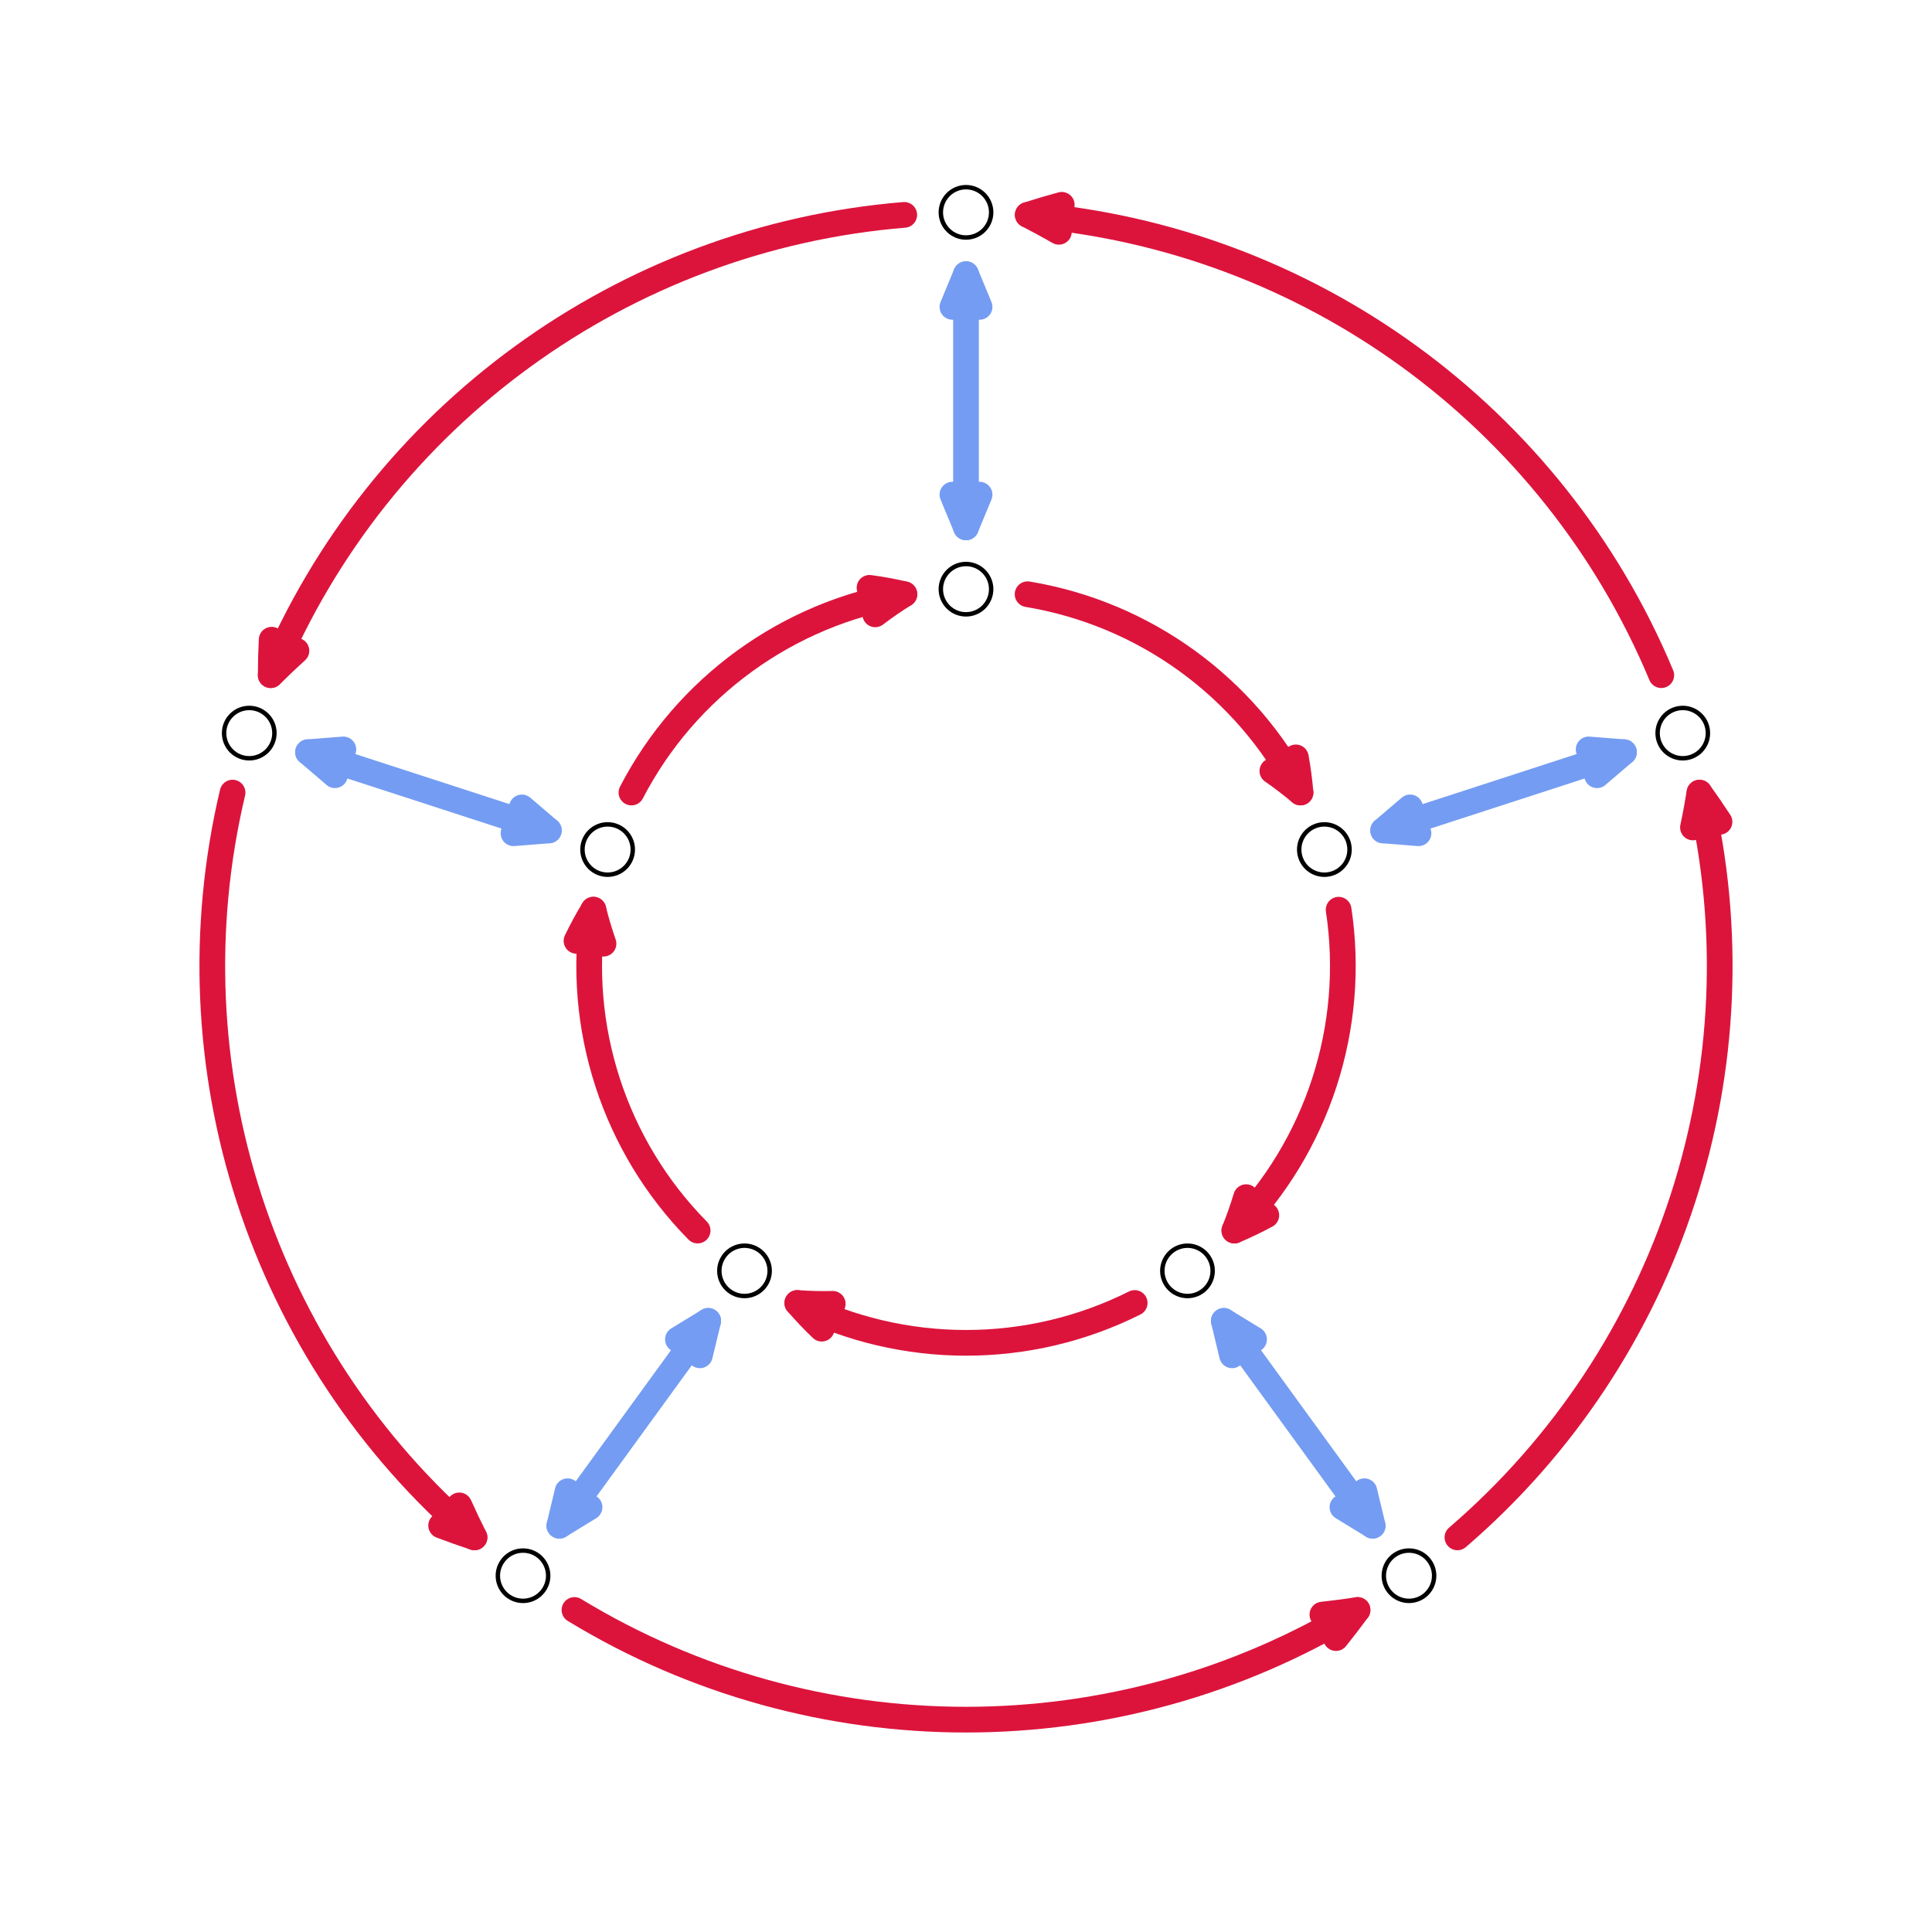
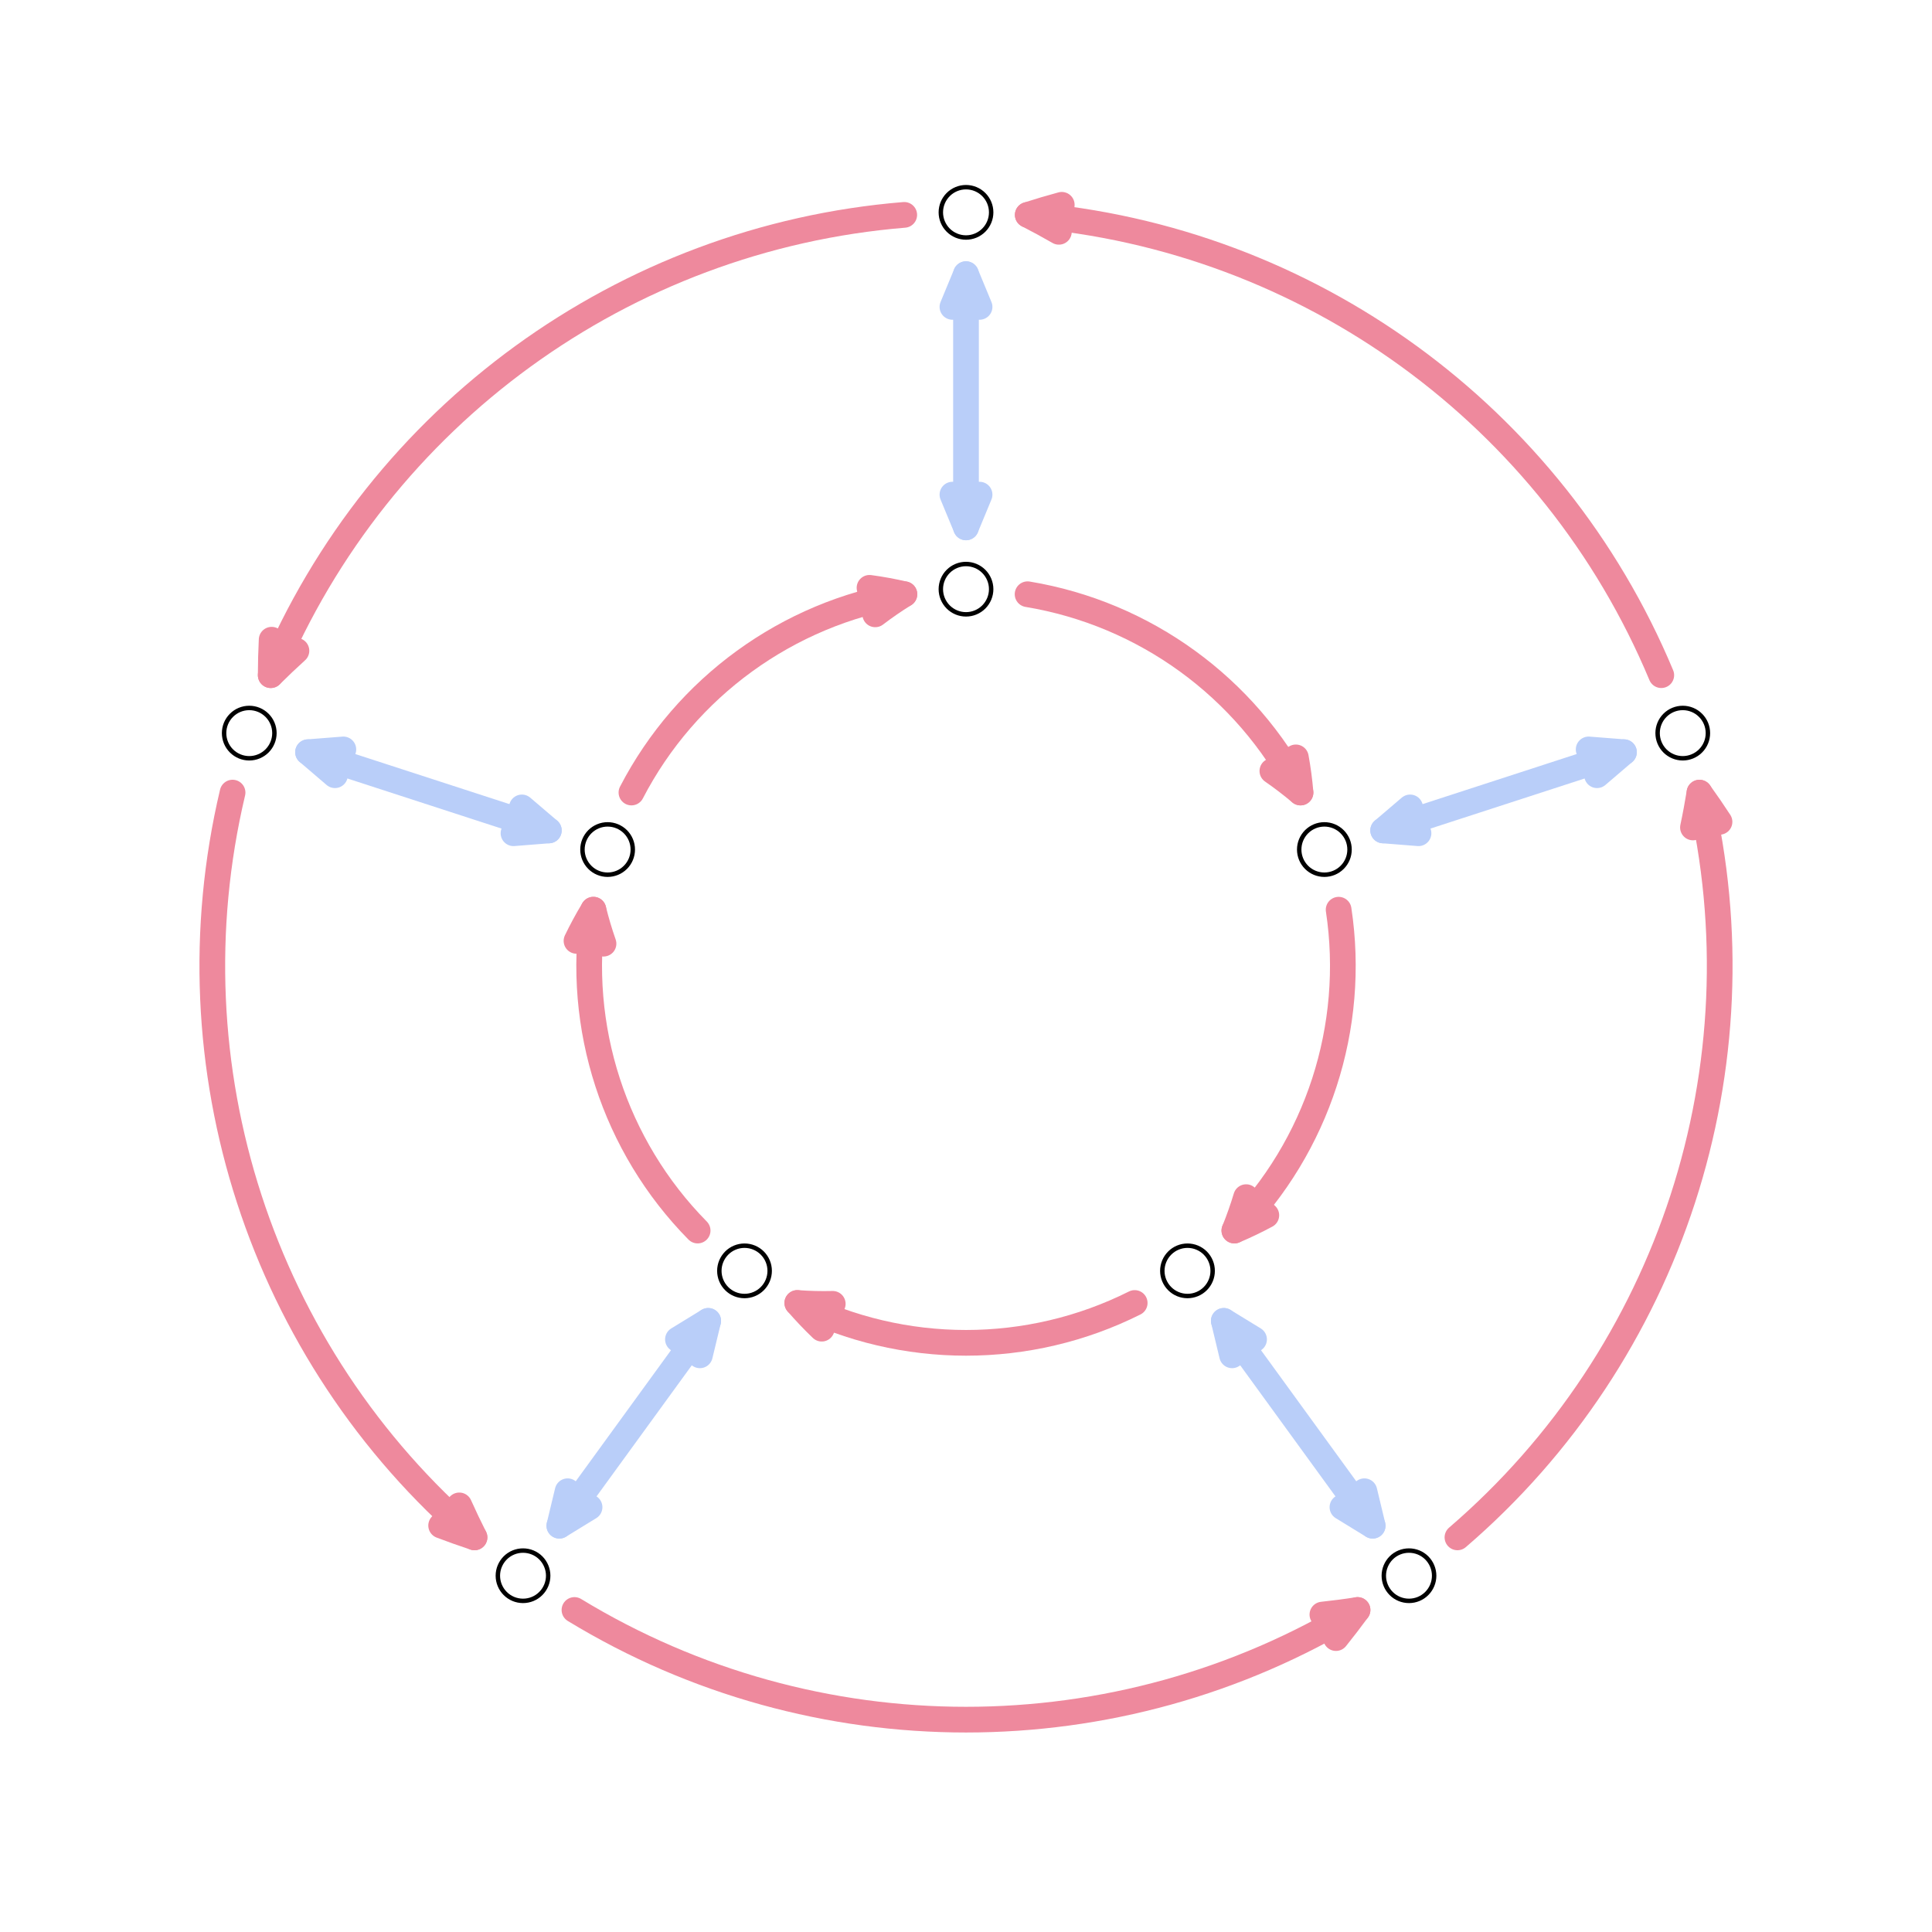
<svg xmlns="http://www.w3.org/2000/svg" width="218pt" height="218pt" viewBox="0 0 218 218">
-   <path fill="none" stroke-width="29" stroke-linecap="round" stroke-linejoin="round" stroke="rgb(45.506%, 61.131%, 94.922%)" stroke-opacity="1" stroke-miterlimit="10" d="M 1090 1584.922 L 1090 1870.664 " transform="matrix(0.1, 0, 0, -0.1, 0, 218)" />
-   <path fill-rule="nonzero" fill="rgb(45.506%, 61.131%, 94.922%)" fill-opacity="1" d="M 110.531 34.629 L 109 30.934 L 107.469 34.629 " />
-   <path fill="none" stroke-width="29" stroke-linecap="round" stroke-linejoin="round" stroke="rgb(45.506%, 61.131%, 94.922%)" stroke-opacity="1" stroke-miterlimit="10" d="M 1105.312 1833.711 L 1090 1870.664 L 1074.688 1833.711 Z M 1105.312 1833.711 " transform="matrix(0.1, 0, 0, -0.1, 0, 218)" />
-   <path fill-rule="nonzero" fill="rgb(45.506%, 61.131%, 94.922%)" fill-opacity="1" d="M 107.469 55.812 L 109 59.508 L 110.531 55.812 " />
-   <path fill="none" stroke-width="29" stroke-linecap="round" stroke-linejoin="round" stroke="rgb(45.506%, 61.131%, 94.922%)" stroke-opacity="1" stroke-miterlimit="10" d="M 1074.688 1621.875 L 1090 1584.922 L 1105.312 1621.875 Z M 1074.688 1621.875 " transform="matrix(0.1, 0, 0, -0.1, 0, 218)" />
-   <path fill="none" stroke-width="29" stroke-linecap="round" stroke-linejoin="round" stroke="rgb(86.327%, 7.788%, 23.509%)" stroke-opacity="1" stroke-miterlimit="10" d="M 1020.312 1937.539 C 703.984 1911.68 427.852 1711.055 305.469 1418.164 " transform="matrix(0.1, 0, 0, -0.1, 0, 218)" />
-   <path fill-rule="nonzero" fill="rgb(86.327%, 7.788%, 23.509%)" fill-opacity="1" d="M 30.652 72.184 C 30.586 73.512 30.551 74.844 30.547 76.184 C 31.496 75.238 32.465 74.32 33.449 73.43 " />
-   <path fill="none" stroke-width="29" stroke-linecap="round" stroke-linejoin="round" stroke="rgb(86.327%, 7.788%, 23.509%)" stroke-opacity="1" stroke-miterlimit="10" d="M 306.523 1458.164 C 305.859 1444.883 305.508 1431.562 305.469 1418.164 C 314.961 1427.617 324.648 1436.797 334.492 1445.703 Z M 306.523 1458.164 " transform="matrix(0.1, 0, 0, -0.1, 0, 218)" />
-   <path fill="none" stroke-width="29" stroke-linecap="round" stroke-linejoin="round" stroke="rgb(86.327%, 7.788%, 23.509%)" stroke-opacity="1" stroke-miterlimit="10" d="M 1159.492 1509.492 C 1291.523 1487.656 1405.938 1404.57 1467.461 1285.742 " transform="matrix(0.1, 0, 0, -0.1, 0, 218)" />
-   <path fill-rule="nonzero" fill="rgb(86.327%, 7.788%, 23.509%)" fill-opacity="1" d="M 143.57 86.996 C 144.664 87.754 145.723 88.562 146.746 89.426 C 146.633 88.09 146.457 86.77 146.219 85.461 " />
-   <path fill="none" stroke-width="29" stroke-linecap="round" stroke-linejoin="round" stroke="rgb(86.327%, 7.788%, 23.509%)" stroke-opacity="1" stroke-miterlimit="10" d="M 1435.703 1310.039 C 1446.641 1302.461 1457.227 1294.375 1467.461 1285.742 C 1466.328 1299.102 1464.57 1312.305 1462.188 1325.391 Z M 1435.703 1310.039 " transform="matrix(0.1, 0, 0, -0.1, 0, 218)" />
-   <path fill="none" stroke-width="29" stroke-linecap="round" stroke-linejoin="round" stroke="rgb(45.506%, 61.131%, 94.922%)" stroke-opacity="1" stroke-miterlimit="10" d="M 619.297 1242.969 L 347.578 1331.25 " transform="matrix(0.1, 0, 0, -0.1, 0, 218)" />
-   <path fill-rule="nonzero" fill="rgb(45.506%, 61.131%, 94.922%)" fill-opacity="1" d="M 38.742 84.562 L 34.758 84.875 L 37.797 87.473 " />
-   <path fill="none" stroke-width="29" stroke-linecap="round" stroke-linejoin="round" stroke="rgb(45.506%, 61.131%, 94.922%)" stroke-opacity="1" stroke-miterlimit="10" d="M 387.422 1334.375 L 347.578 1331.25 L 377.969 1305.273 Z M 387.422 1334.375 " transform="matrix(0.1, 0, 0, -0.1, 0, 218)" />
-   <path fill-rule="nonzero" fill="rgb(45.506%, 61.131%, 94.922%)" fill-opacity="1" d="M 57.941 94.02 L 61.93 93.703 L 58.887 91.105 " />
-   <path fill="none" stroke-width="29" stroke-linecap="round" stroke-linejoin="round" stroke="rgb(45.506%, 61.131%, 94.922%)" stroke-opacity="1" stroke-miterlimit="10" d="M 579.414 1239.805 L 619.297 1242.969 L 588.867 1268.945 Z M 579.414 1239.805 " transform="matrix(0.1, 0, 0, -0.1, 0, 218)" />
-   <path fill="none" stroke-width="29" stroke-linecap="round" stroke-linejoin="round" stroke="rgb(86.327%, 7.788%, 23.509%)" stroke-opacity="1" stroke-miterlimit="10" d="M 262.422 1285.664 C 189.258 976.797 294.727 652.148 535.43 445.273 " transform="matrix(0.1, 0, 0, -0.1, 0, 218)" />
-   <path fill-rule="nonzero" fill="rgb(86.327%, 7.788%, 23.509%)" fill-opacity="1" d="M 49.777 172.137 C 51.016 172.609 52.273 173.055 53.543 173.473 C 52.941 172.281 52.367 171.074 51.824 169.863 " />
-   <path fill="none" stroke-width="29" stroke-linecap="round" stroke-linejoin="round" stroke="rgb(86.327%, 7.788%, 23.509%)" stroke-opacity="1" stroke-miterlimit="10" d="M 497.773 458.633 C 510.156 453.906 522.734 449.453 535.43 445.273 C 529.414 457.188 523.672 469.258 518.242 481.367 Z M 497.773 458.633 " transform="matrix(0.1, 0, 0, -0.1, 0, 218)" />
-   <path fill="none" stroke-width="29" stroke-linecap="round" stroke-linejoin="round" stroke="rgb(86.327%, 7.788%, 23.509%)" stroke-opacity="1" stroke-miterlimit="10" d="M 712.5 1285.742 C 774.062 1404.57 888.477 1487.656 1020.508 1509.492 " transform="matrix(0.1, 0, 0, -0.1, 0, 218)" />
-   <path fill-rule="nonzero" fill="rgb(86.327%, 7.788%, 23.509%)" fill-opacity="1" d="M 98.758 69.32 C 99.812 68.516 100.91 67.758 102.051 67.051 C 100.742 66.746 99.43 66.504 98.113 66.328 " />
-   <path fill="none" stroke-width="29" stroke-linecap="round" stroke-linejoin="round" stroke="rgb(86.327%, 7.788%, 23.509%)" stroke-opacity="1" stroke-miterlimit="10" d="M 987.578 1486.797 C 998.125 1494.844 1009.102 1502.422 1020.508 1509.492 C 1007.422 1512.539 994.297 1514.961 981.133 1516.719 Z M 987.578 1486.797 " transform="matrix(0.1, 0, 0, -0.1, 0, 218)" />
-   <path fill="none" stroke-width="29" stroke-linecap="round" stroke-linejoin="round" stroke="rgb(45.506%, 61.131%, 94.922%)" stroke-opacity="1" stroke-miterlimit="10" d="M 799.102 689.57 L 631.133 458.438 " transform="matrix(0.1, 0, 0, -0.1, 0, 218)" />
-   <path fill-rule="nonzero" fill="rgb(45.506%, 61.131%, 94.922%)" fill-opacity="1" d="M 64.047 168.266 L 63.113 172.156 L 66.523 170.066 " />
-   <path fill="none" stroke-width="29" stroke-linecap="round" stroke-linejoin="round" stroke="rgb(45.506%, 61.131%, 94.922%)" stroke-opacity="1" stroke-miterlimit="10" d="M 640.469 497.344 L 631.133 458.438 L 665.234 479.336 Z M 640.469 497.344 " transform="matrix(0.1, 0, 0, -0.1, 0, 218)" />
-   <path fill-rule="nonzero" fill="rgb(45.506%, 61.131%, 94.922%)" fill-opacity="1" d="M 78.973 152.93 L 79.91 149.043 L 76.496 151.133 " />
-   <path fill="none" stroke-width="29" stroke-linecap="round" stroke-linejoin="round" stroke="rgb(45.506%, 61.131%, 94.922%)" stroke-opacity="1" stroke-miterlimit="10" d="M 789.727 650.703 L 799.102 689.57 L 764.961 668.672 Z M 789.727 650.703 " transform="matrix(0.1, 0, 0, -0.1, 0, 218)" />
-   <path fill="none" stroke-width="29" stroke-linecap="round" stroke-linejoin="round" stroke="rgb(86.327%, 7.788%, 23.509%)" stroke-opacity="1" stroke-miterlimit="10" d="M 648.203 363.359 C 919.336 198.359 1260.664 198.359 1531.797 363.359 " transform="matrix(0.1, 0, 0, -0.1, 0, 218)" />
-   <path fill-rule="nonzero" fill="rgb(86.327%, 7.788%, 23.509%)" fill-opacity="1" d="M 150.746 184.836 C 151.578 183.801 152.391 182.742 153.18 181.664 C 151.859 181.871 150.535 182.043 149.215 182.184 " />
-   <path fill="none" stroke-width="29" stroke-linecap="round" stroke-linejoin="round" stroke="rgb(86.327%, 7.788%, 23.509%)" stroke-opacity="1" stroke-miterlimit="10" d="M 1507.461 331.641 C 1515.781 341.992 1523.906 352.578 1531.797 363.359 C 1518.594 361.289 1505.352 359.57 1492.148 358.164 Z M 1507.461 331.641 " transform="matrix(0.1, 0, 0, -0.1, 0, 218)" />
-   <path fill="none" stroke-width="29" stroke-linecap="round" stroke-linejoin="round" stroke="rgb(86.327%, 7.788%, 23.509%)" stroke-opacity="1" stroke-miterlimit="10" d="M 787.188 791.484 C 693.203 886.758 649.531 1021.211 669.57 1153.555 " transform="matrix(0.1, 0, 0, -0.1, 0, 218)" />
-   <path fill-rule="nonzero" fill="rgb(86.327%, 7.788%, 23.509%)" fill-opacity="1" d="M 68.098 106.48 C 67.66 105.227 67.277 103.949 66.957 102.645 C 66.262 103.793 65.629 104.969 65.051 106.164 " />
-   <path fill="none" stroke-width="29" stroke-linecap="round" stroke-linejoin="round" stroke="rgb(86.327%, 7.788%, 23.509%)" stroke-opacity="1" stroke-miterlimit="10" d="M 680.977 1115.195 C 676.602 1127.734 672.773 1140.508 669.57 1153.555 C 662.617 1142.07 656.289 1130.312 650.508 1118.359 Z M 680.977 1115.195 " transform="matrix(0.1, 0, 0, -0.1, 0, 218)" />
-   <path fill="none" stroke-width="29" stroke-linecap="round" stroke-linejoin="round" stroke="rgb(45.506%, 61.131%, 94.922%)" stroke-opacity="1" stroke-miterlimit="10" d="M 1380.898 689.57 L 1548.867 458.438 " transform="matrix(0.1, 0, 0, -0.1, 0, 218)" />
-   <path fill-rule="nonzero" fill="rgb(45.506%, 61.131%, 94.922%)" fill-opacity="1" d="M 151.477 170.066 L 154.887 172.156 L 153.953 168.266 " />
-   <path fill="none" stroke-width="29" stroke-linecap="round" stroke-linejoin="round" stroke="rgb(45.506%, 61.131%, 94.922%)" stroke-opacity="1" stroke-miterlimit="10" d="M 1514.766 479.336 L 1548.867 458.438 L 1539.531 497.344 Z M 1514.766 479.336 " transform="matrix(0.1, 0, 0, -0.1, 0, 218)" />
-   <path fill-rule="nonzero" fill="rgb(45.506%, 61.131%, 94.922%)" fill-opacity="1" d="M 141.504 151.133 L 138.09 149.043 L 139.023 152.93 " />
-   <path fill="none" stroke-width="29" stroke-linecap="round" stroke-linejoin="round" stroke="rgb(45.506%, 61.131%, 94.922%)" stroke-opacity="1" stroke-miterlimit="10" d="M 1415.039 668.672 L 1380.898 689.57 L 1390.234 650.703 Z M 1415.039 668.672 " transform="matrix(0.1, 0, 0, -0.1, 0, 218)" />
-   <path fill="none" stroke-width="29" stroke-linecap="round" stroke-linejoin="round" stroke="rgb(86.327%, 7.788%, 23.509%)" stroke-opacity="1" stroke-miterlimit="10" d="M 1644.531 445.273 C 1885.273 652.148 1990.742 976.797 1917.617 1285.625 " transform="matrix(0.1, 0, 0, -0.1, 0, 218)" />
-   <path fill-rule="nonzero" fill="rgb(86.327%, 7.788%, 23.509%)" fill-opacity="1" d="M 194.023 92.734 C 193.297 91.621 192.543 90.52 191.762 89.438 C 191.547 90.758 191.305 92.066 191.027 93.367 " />
-   <path fill="none" stroke-width="29" stroke-linecap="round" stroke-linejoin="round" stroke="rgb(86.327%, 7.788%, 23.509%)" stroke-opacity="1" stroke-miterlimit="10" d="M 1940.234 1252.656 C 1932.969 1263.789 1925.43 1274.805 1917.617 1285.625 C 1915.469 1272.422 1913.047 1259.336 1910.273 1246.328 Z M 1940.234 1252.656 " transform="matrix(0.1, 0, 0, -0.1, 0, 218)" />
-   <path fill="none" stroke-width="29" stroke-linecap="round" stroke-linejoin="round" stroke="rgb(86.327%, 7.788%, 23.509%)" stroke-opacity="1" stroke-miterlimit="10" d="M 1280.352 709.766 C 1160.703 649.805 1019.297 649.805 899.648 709.766 " transform="matrix(0.1, 0, 0, -0.1, 0, 218)" />
-   <path fill-rule="nonzero" fill="rgb(86.327%, 7.788%, 23.509%)" fill-opacity="1" d="M 93.965 147.121 C 92.637 147.152 91.301 147.121 89.965 147.023 C 90.844 148.035 91.762 149.004 92.723 149.922 " />
-   <path fill="none" stroke-width="29" stroke-linecap="round" stroke-linejoin="round" stroke="rgb(86.327%, 7.788%, 23.509%)" stroke-opacity="1" stroke-miterlimit="10" d="M 939.648 708.789 C 926.367 708.477 913.008 708.789 899.648 709.766 C 908.438 699.648 917.617 689.961 927.227 680.781 Z M 939.648 708.789 " transform="matrix(0.1, 0, 0, -0.1, 0, 218)" />
-   <path fill="none" stroke-width="29" stroke-linecap="round" stroke-linejoin="round" stroke="rgb(45.506%, 61.131%, 94.922%)" stroke-opacity="1" stroke-miterlimit="10" d="M 1560.703 1242.969 L 1832.422 1331.25 " transform="matrix(0.1, 0, 0, -0.1, 0, 218)" />
-   <path fill-rule="nonzero" fill="rgb(45.506%, 61.131%, 94.922%)" fill-opacity="1" d="M 180.203 87.473 L 183.242 84.875 L 179.258 84.562 " />
-   <path fill="none" stroke-width="29" stroke-linecap="round" stroke-linejoin="round" stroke="rgb(45.506%, 61.131%, 94.922%)" stroke-opacity="1" stroke-miterlimit="10" d="M 1802.031 1305.273 L 1832.422 1331.25 L 1792.578 1334.375 Z M 1802.031 1305.273 " transform="matrix(0.1, 0, 0, -0.1, 0, 218)" />
-   <path fill-rule="nonzero" fill="rgb(45.506%, 61.131%, 94.922%)" fill-opacity="1" d="M 159.113 91.105 L 156.07 93.703 L 160.059 94.02 " />
-   <path fill="none" stroke-width="29" stroke-linecap="round" stroke-linejoin="round" stroke="rgb(45.506%, 61.131%, 94.922%)" stroke-opacity="1" stroke-miterlimit="10" d="M 1591.133 1268.945 L 1560.703 1242.969 L 1600.586 1239.805 Z M 1591.133 1268.945 " transform="matrix(0.1, 0, 0, -0.1, 0, 218)" />
-   <path fill="none" stroke-width="29" stroke-linecap="round" stroke-linejoin="round" stroke="rgb(86.327%, 7.788%, 23.509%)" stroke-opacity="1" stroke-miterlimit="10" d="M 1874.531 1418.164 C 1752.188 1711.055 1476.016 1911.68 1159.688 1937.539 " transform="matrix(0.1, 0, 0, -0.1, 0, 218)" />
-   <path fill-rule="nonzero" fill="rgb(86.327%, 7.788%, 23.509%)" fill-opacity="1" d="M 119.805 23.109 C 118.52 23.457 117.242 23.836 115.969 24.246 C 117.156 24.855 118.328 25.492 119.48 26.156 " />
-   <path fill="none" stroke-width="29" stroke-linecap="round" stroke-linejoin="round" stroke="rgb(86.327%, 7.788%, 23.509%)" stroke-opacity="1" stroke-miterlimit="10" d="M 1198.047 1948.906 C 1185.195 1945.43 1172.422 1941.641 1159.688 1937.539 C 1171.562 1931.445 1183.281 1925.078 1194.805 1918.438 Z M 1198.047 1948.906 " transform="matrix(0.1, 0, 0, -0.1, 0, 218)" />
-   <path fill="none" stroke-width="29" stroke-linecap="round" stroke-linejoin="round" stroke="rgb(86.327%, 7.788%, 23.509%)" stroke-opacity="1" stroke-miterlimit="10" d="M 1510.469 1153.516 C 1530.469 1021.211 1486.797 886.719 1392.812 791.484 " transform="matrix(0.1, 0, 0, -0.1, 0, 218)" />
-   <path fill-rule="nonzero" fill="rgb(86.327%, 7.788%, 23.509%)" fill-opacity="1" d="M 140.609 135.082 C 140.227 136.352 139.785 137.609 139.281 138.852 C 140.516 138.332 141.719 137.754 142.887 137.125 " />
-   <path fill="none" stroke-width="29" stroke-linecap="round" stroke-linejoin="round" stroke="rgb(86.327%, 7.788%, 23.509%)" stroke-opacity="1" stroke-miterlimit="10" d="M 1406.094 829.18 C 1402.266 816.484 1397.852 803.906 1392.812 791.484 C 1405.156 796.68 1417.188 802.461 1428.867 808.75 Z M 1406.094 829.18 " transform="matrix(0.1, 0, 0, -0.1, 0, 218)" />
+   <path fill="none" stroke-width="29" stroke-linecap="round" stroke-linejoin="round" stroke="rgb(72.656%, 80.664%, 97.459%)" stroke-opacity="1" stroke-miterlimit="10" d="M 1090 1584.922 L 1090 1870.664 " transform="matrix(0.1, 0, 0, -0.1, 0, 218)" />
+   <path fill-rule="nonzero" fill="rgb(72.656%, 80.664%, 97.459%)" fill-opacity="1" d="M 110.531 34.629 L 109 30.934 L 107.469 34.629 " />
+   <path fill="none" stroke-width="29" stroke-linecap="round" stroke-linejoin="round" stroke="rgb(72.656%, 80.664%, 97.459%)" stroke-opacity="1" stroke-miterlimit="10" d="M 1105.312 1833.711 L 1090 1870.664 L 1074.688 1833.711 Z M 1105.312 1833.711 " transform="matrix(0.1, 0, 0, -0.1, 0, 218)" />
+   <path fill-rule="nonzero" fill="rgb(72.656%, 80.664%, 97.459%)" fill-opacity="1" d="M 107.469 55.812 L 109 59.508 L 110.531 55.812 " />
+   <path fill="none" stroke-width="29" stroke-linecap="round" stroke-linejoin="round" stroke="rgb(72.656%, 80.664%, 97.459%)" stroke-opacity="1" stroke-miterlimit="10" d="M 1074.688 1621.875 L 1090 1584.922 L 1105.312 1621.875 Z M 1074.688 1621.875 " transform="matrix(0.1, 0, 0, -0.1, 0, 218)" />
+   <path fill="none" stroke-width="29" stroke-linecap="round" stroke-linejoin="round" stroke="rgb(93.164%, 53.906%, 61.719%)" stroke-opacity="1" stroke-miterlimit="10" d="M 1020.312 1937.539 C 703.984 1911.68 427.852 1711.055 305.469 1418.164 " transform="matrix(0.1, 0, 0, -0.1, 0, 218)" />
+   <path fill-rule="nonzero" fill="rgb(93.164%, 53.906%, 61.719%)" fill-opacity="1" d="M 30.652 72.184 C 30.586 73.512 30.551 74.844 30.547 76.184 C 31.496 75.238 32.465 74.32 33.449 73.43 " />
+   <path fill="none" stroke-width="29" stroke-linecap="round" stroke-linejoin="round" stroke="rgb(93.164%, 53.906%, 61.719%)" stroke-opacity="1" stroke-miterlimit="10" d="M 306.523 1458.164 C 305.859 1444.883 305.508 1431.562 305.469 1418.164 C 314.961 1427.617 324.648 1436.797 334.492 1445.703 Z M 306.523 1458.164 " transform="matrix(0.1, 0, 0, -0.1, 0, 218)" />
+   <path fill="none" stroke-width="29" stroke-linecap="round" stroke-linejoin="round" stroke="rgb(93.164%, 53.906%, 61.719%)" stroke-opacity="1" stroke-miterlimit="10" d="M 1159.492 1509.492 C 1291.523 1487.656 1405.938 1404.57 1467.461 1285.742 " transform="matrix(0.1, 0, 0, -0.1, 0, 218)" />
+   <path fill-rule="nonzero" fill="rgb(93.164%, 53.906%, 61.719%)" fill-opacity="1" d="M 143.57 86.996 C 144.664 87.754 145.723 88.562 146.746 89.426 C 146.633 88.09 146.457 86.77 146.219 85.461 " />
+   <path fill="none" stroke-width="29" stroke-linecap="round" stroke-linejoin="round" stroke="rgb(93.164%, 53.906%, 61.719%)" stroke-opacity="1" stroke-miterlimit="10" d="M 1435.703 1310.039 C 1446.641 1302.461 1457.227 1294.375 1467.461 1285.742 C 1466.328 1299.102 1464.57 1312.305 1462.188 1325.391 Z M 1435.703 1310.039 " transform="matrix(0.1, 0, 0, -0.1, 0, 218)" />
+   <path fill="none" stroke-width="29" stroke-linecap="round" stroke-linejoin="round" stroke="rgb(72.656%, 80.664%, 97.459%)" stroke-opacity="1" stroke-miterlimit="10" d="M 619.297 1242.969 L 347.578 1331.25 " transform="matrix(0.1, 0, 0, -0.1, 0, 218)" />
+   <path fill-rule="nonzero" fill="rgb(72.656%, 80.664%, 97.459%)" fill-opacity="1" d="M 38.742 84.562 L 34.758 84.875 L 37.797 87.473 " />
+   <path fill="none" stroke-width="29" stroke-linecap="round" stroke-linejoin="round" stroke="rgb(72.656%, 80.664%, 97.459%)" stroke-opacity="1" stroke-miterlimit="10" d="M 387.422 1334.375 L 347.578 1331.25 L 377.969 1305.273 Z M 387.422 1334.375 " transform="matrix(0.1, 0, 0, -0.1, 0, 218)" />
+   <path fill-rule="nonzero" fill="rgb(72.656%, 80.664%, 97.459%)" fill-opacity="1" d="M 57.941 94.02 L 61.93 93.703 L 58.887 91.105 " />
+   <path fill="none" stroke-width="29" stroke-linecap="round" stroke-linejoin="round" stroke="rgb(72.656%, 80.664%, 97.459%)" stroke-opacity="1" stroke-miterlimit="10" d="M 579.414 1239.805 L 619.297 1242.969 L 588.867 1268.945 Z M 579.414 1239.805 " transform="matrix(0.1, 0, 0, -0.1, 0, 218)" />
+   <path fill="none" stroke-width="29" stroke-linecap="round" stroke-linejoin="round" stroke="rgb(93.164%, 53.906%, 61.719%)" stroke-opacity="1" stroke-miterlimit="10" d="M 262.422 1285.664 C 189.258 976.797 294.727 652.148 535.43 445.273 " transform="matrix(0.1, 0, 0, -0.1, 0, 218)" />
+   <path fill-rule="nonzero" fill="rgb(93.164%, 53.906%, 61.719%)" fill-opacity="1" d="M 49.777 172.137 C 51.016 172.609 52.273 173.055 53.543 173.473 C 52.941 172.281 52.367 171.074 51.824 169.863 " />
+   <path fill="none" stroke-width="29" stroke-linecap="round" stroke-linejoin="round" stroke="rgb(93.164%, 53.906%, 61.719%)" stroke-opacity="1" stroke-miterlimit="10" d="M 497.773 458.633 C 510.156 453.906 522.734 449.453 535.43 445.273 C 529.414 457.188 523.672 469.258 518.242 481.367 Z M 497.773 458.633 " transform="matrix(0.1, 0, 0, -0.1, 0, 218)" />
+   <path fill="none" stroke-width="29" stroke-linecap="round" stroke-linejoin="round" stroke="rgb(93.164%, 53.906%, 61.719%)" stroke-opacity="1" stroke-miterlimit="10" d="M 712.5 1285.742 C 774.062 1404.57 888.477 1487.656 1020.508 1509.492 " transform="matrix(0.1, 0, 0, -0.1, 0, 218)" />
+   <path fill-rule="nonzero" fill="rgb(93.164%, 53.906%, 61.719%)" fill-opacity="1" d="M 98.758 69.32 C 99.812 68.516 100.91 67.758 102.051 67.051 C 100.742 66.746 99.43 66.504 98.113 66.328 " />
+   <path fill="none" stroke-width="29" stroke-linecap="round" stroke-linejoin="round" stroke="rgb(93.164%, 53.906%, 61.719%)" stroke-opacity="1" stroke-miterlimit="10" d="M 987.578 1486.797 C 998.125 1494.844 1009.102 1502.422 1020.508 1509.492 C 1007.422 1512.539 994.297 1514.961 981.133 1516.719 Z M 987.578 1486.797 " transform="matrix(0.1, 0, 0, -0.1, 0, 218)" />
+   <path fill="none" stroke-width="29" stroke-linecap="round" stroke-linejoin="round" stroke="rgb(72.656%, 80.664%, 97.459%)" stroke-opacity="1" stroke-miterlimit="10" d="M 799.102 689.57 L 631.133 458.438 " transform="matrix(0.1, 0, 0, -0.1, 0, 218)" />
+   <path fill-rule="nonzero" fill="rgb(72.656%, 80.664%, 97.459%)" fill-opacity="1" d="M 64.047 168.266 L 63.113 172.156 L 66.523 170.066 " />
+   <path fill="none" stroke-width="29" stroke-linecap="round" stroke-linejoin="round" stroke="rgb(72.656%, 80.664%, 97.459%)" stroke-opacity="1" stroke-miterlimit="10" d="M 640.469 497.344 L 631.133 458.438 L 665.234 479.336 Z M 640.469 497.344 " transform="matrix(0.1, 0, 0, -0.1, 0, 218)" />
+   <path fill-rule="nonzero" fill="rgb(72.656%, 80.664%, 97.459%)" fill-opacity="1" d="M 78.973 152.93 L 79.91 149.043 L 76.496 151.133 " />
+   <path fill="none" stroke-width="29" stroke-linecap="round" stroke-linejoin="round" stroke="rgb(72.656%, 80.664%, 97.459%)" stroke-opacity="1" stroke-miterlimit="10" d="M 789.727 650.703 L 799.102 689.57 L 764.961 668.672 Z M 789.727 650.703 " transform="matrix(0.1, 0, 0, -0.1, 0, 218)" />
+   <path fill="none" stroke-width="29" stroke-linecap="round" stroke-linejoin="round" stroke="rgb(93.164%, 53.906%, 61.719%)" stroke-opacity="1" stroke-miterlimit="10" d="M 648.203 363.359 C 919.336 198.359 1260.664 198.359 1531.797 363.359 " transform="matrix(0.1, 0, 0, -0.1, 0, 218)" />
+   <path fill-rule="nonzero" fill="rgb(93.164%, 53.906%, 61.719%)" fill-opacity="1" d="M 150.746 184.836 C 151.578 183.801 152.391 182.742 153.18 181.664 C 151.859 181.871 150.535 182.043 149.215 182.184 " />
+   <path fill="none" stroke-width="29" stroke-linecap="round" stroke-linejoin="round" stroke="rgb(93.164%, 53.906%, 61.719%)" stroke-opacity="1" stroke-miterlimit="10" d="M 1507.461 331.641 C 1515.781 341.992 1523.906 352.578 1531.797 363.359 C 1518.594 361.289 1505.352 359.57 1492.148 358.164 Z M 1507.461 331.641 " transform="matrix(0.1, 0, 0, -0.1, 0, 218)" />
+   <path fill="none" stroke-width="29" stroke-linecap="round" stroke-linejoin="round" stroke="rgb(93.164%, 53.906%, 61.719%)" stroke-opacity="1" stroke-miterlimit="10" d="M 787.188 791.484 C 693.203 886.758 649.531 1021.211 669.57 1153.555 " transform="matrix(0.1, 0, 0, -0.1, 0, 218)" />
+   <path fill-rule="nonzero" fill="rgb(93.164%, 53.906%, 61.719%)" fill-opacity="1" d="M 68.098 106.48 C 67.66 105.227 67.277 103.949 66.957 102.645 C 66.262 103.793 65.629 104.969 65.051 106.164 " />
+   <path fill="none" stroke-width="29" stroke-linecap="round" stroke-linejoin="round" stroke="rgb(93.164%, 53.906%, 61.719%)" stroke-opacity="1" stroke-miterlimit="10" d="M 680.977 1115.195 C 676.602 1127.734 672.773 1140.508 669.57 1153.555 C 662.617 1142.07 656.289 1130.312 650.508 1118.359 Z M 680.977 1115.195 " transform="matrix(0.1, 0, 0, -0.1, 0, 218)" />
+   <path fill="none" stroke-width="29" stroke-linecap="round" stroke-linejoin="round" stroke="rgb(72.656%, 80.664%, 97.459%)" stroke-opacity="1" stroke-miterlimit="10" d="M 1380.898 689.57 L 1548.867 458.438 " transform="matrix(0.1, 0, 0, -0.1, 0, 218)" />
+   <path fill-rule="nonzero" fill="rgb(72.656%, 80.664%, 97.459%)" fill-opacity="1" d="M 151.477 170.066 L 154.887 172.156 L 153.953 168.266 " />
+   <path fill="none" stroke-width="29" stroke-linecap="round" stroke-linejoin="round" stroke="rgb(72.656%, 80.664%, 97.459%)" stroke-opacity="1" stroke-miterlimit="10" d="M 1514.766 479.336 L 1548.867 458.438 L 1539.531 497.344 Z M 1514.766 479.336 " transform="matrix(0.1, 0, 0, -0.1, 0, 218)" />
+   <path fill-rule="nonzero" fill="rgb(72.656%, 80.664%, 97.459%)" fill-opacity="1" d="M 141.504 151.133 L 138.09 149.043 L 139.023 152.93 " />
+   <path fill="none" stroke-width="29" stroke-linecap="round" stroke-linejoin="round" stroke="rgb(72.656%, 80.664%, 97.459%)" stroke-opacity="1" stroke-miterlimit="10" d="M 1415.039 668.672 L 1380.898 689.57 L 1390.234 650.703 Z M 1415.039 668.672 " transform="matrix(0.1, 0, 0, -0.1, 0, 218)" />
+   <path fill="none" stroke-width="29" stroke-linecap="round" stroke-linejoin="round" stroke="rgb(93.164%, 53.906%, 61.719%)" stroke-opacity="1" stroke-miterlimit="10" d="M 1644.531 445.273 C 1885.273 652.148 1990.742 976.797 1917.617 1285.625 " transform="matrix(0.1, 0, 0, -0.1, 0, 218)" />
+   <path fill-rule="nonzero" fill="rgb(93.164%, 53.906%, 61.719%)" fill-opacity="1" d="M 194.023 92.734 C 193.297 91.621 192.543 90.52 191.762 89.438 C 191.547 90.758 191.305 92.066 191.027 93.367 " />
+   <path fill="none" stroke-width="29" stroke-linecap="round" stroke-linejoin="round" stroke="rgb(93.164%, 53.906%, 61.719%)" stroke-opacity="1" stroke-miterlimit="10" d="M 1940.234 1252.656 C 1932.969 1263.789 1925.43 1274.805 1917.617 1285.625 C 1915.469 1272.422 1913.047 1259.336 1910.273 1246.328 Z M 1940.234 1252.656 " transform="matrix(0.1, 0, 0, -0.1, 0, 218)" />
+   <path fill="none" stroke-width="29" stroke-linecap="round" stroke-linejoin="round" stroke="rgb(93.164%, 53.906%, 61.719%)" stroke-opacity="1" stroke-miterlimit="10" d="M 1280.352 709.766 C 1160.703 649.805 1019.297 649.805 899.648 709.766 " transform="matrix(0.1, 0, 0, -0.1, 0, 218)" />
+   <path fill-rule="nonzero" fill="rgb(93.164%, 53.906%, 61.719%)" fill-opacity="1" d="M 93.965 147.121 C 92.637 147.152 91.301 147.121 89.965 147.023 C 90.844 148.035 91.762 149.004 92.723 149.922 " />
+   <path fill="none" stroke-width="29" stroke-linecap="round" stroke-linejoin="round" stroke="rgb(93.164%, 53.906%, 61.719%)" stroke-opacity="1" stroke-miterlimit="10" d="M 939.648 708.789 C 926.367 708.477 913.008 708.789 899.648 709.766 C 908.438 699.648 917.617 689.961 927.227 680.781 Z M 939.648 708.789 " transform="matrix(0.1, 0, 0, -0.1, 0, 218)" />
+   <path fill="none" stroke-width="29" stroke-linecap="round" stroke-linejoin="round" stroke="rgb(72.656%, 80.664%, 97.459%)" stroke-opacity="1" stroke-miterlimit="10" d="M 1560.703 1242.969 L 1832.422 1331.25 " transform="matrix(0.1, 0, 0, -0.1, 0, 218)" />
+   <path fill-rule="nonzero" fill="rgb(72.656%, 80.664%, 97.459%)" fill-opacity="1" d="M 180.203 87.473 L 183.242 84.875 L 179.258 84.562 " />
+   <path fill="none" stroke-width="29" stroke-linecap="round" stroke-linejoin="round" stroke="rgb(72.656%, 80.664%, 97.459%)" stroke-opacity="1" stroke-miterlimit="10" d="M 1802.031 1305.273 L 1832.422 1331.25 L 1792.578 1334.375 Z M 1802.031 1305.273 " transform="matrix(0.1, 0, 0, -0.1, 0, 218)" />
+   <path fill-rule="nonzero" fill="rgb(72.656%, 80.664%, 97.459%)" fill-opacity="1" d="M 159.113 91.105 L 156.07 93.703 L 160.059 94.02 " />
+   <path fill="none" stroke-width="29" stroke-linecap="round" stroke-linejoin="round" stroke="rgb(72.656%, 80.664%, 97.459%)" stroke-opacity="1" stroke-miterlimit="10" d="M 1591.133 1268.945 L 1560.703 1242.969 L 1600.586 1239.805 Z M 1591.133 1268.945 " transform="matrix(0.1, 0, 0, -0.1, 0, 218)" />
+   <path fill="none" stroke-width="29" stroke-linecap="round" stroke-linejoin="round" stroke="rgb(93.164%, 53.906%, 61.719%)" stroke-opacity="1" stroke-miterlimit="10" d="M 1874.531 1418.164 C 1752.188 1711.055 1476.016 1911.68 1159.688 1937.539 " transform="matrix(0.1, 0, 0, -0.1, 0, 218)" />
+   <path fill-rule="nonzero" fill="rgb(93.164%, 53.906%, 61.719%)" fill-opacity="1" d="M 119.805 23.109 C 118.52 23.457 117.242 23.836 115.969 24.246 C 117.156 24.855 118.328 25.492 119.48 26.156 " />
+   <path fill="none" stroke-width="29" stroke-linecap="round" stroke-linejoin="round" stroke="rgb(93.164%, 53.906%, 61.719%)" stroke-opacity="1" stroke-miterlimit="10" d="M 1198.047 1948.906 C 1185.195 1945.43 1172.422 1941.641 1159.688 1937.539 C 1171.562 1931.445 1183.281 1925.078 1194.805 1918.438 Z M 1198.047 1948.906 " transform="matrix(0.1, 0, 0, -0.1, 0, 218)" />
+   <path fill="none" stroke-width="29" stroke-linecap="round" stroke-linejoin="round" stroke="rgb(93.164%, 53.906%, 61.719%)" stroke-opacity="1" stroke-miterlimit="10" d="M 1510.469 1153.516 C 1530.469 1021.211 1486.797 886.719 1392.812 791.484 " transform="matrix(0.1, 0, 0, -0.1, 0, 218)" />
+   <path fill-rule="nonzero" fill="rgb(93.164%, 53.906%, 61.719%)" fill-opacity="1" d="M 140.609 135.082 C 140.227 136.352 139.785 137.609 139.281 138.852 C 140.516 138.332 141.719 137.754 142.887 137.125 " />
+   <path fill="none" stroke-width="29" stroke-linecap="round" stroke-linejoin="round" stroke="rgb(93.164%, 53.906%, 61.719%)" stroke-opacity="1" stroke-miterlimit="10" d="M 1406.094 829.18 C 1402.266 816.484 1397.852 803.906 1392.812 791.484 C 1405.156 796.68 1417.188 802.461 1428.867 808.75 Z M 1406.094 829.18 " transform="matrix(0.1, 0, 0, -0.1, 0, 218)" />
  <path fill-rule="nonzero" fill="rgb(100%, 100%, 100%)" fill-opacity="1" d="M 111.988 66.48 C 111.988 65.688 111.676 64.926 111.113 64.367 C 110.555 63.809 109.793 63.492 109 63.492 C 108.207 63.492 107.445 63.809 106.887 64.367 C 106.324 64.926 106.012 65.688 106.012 66.48 C 106.012 67.273 106.324 68.031 106.887 68.594 C 107.445 69.152 108.207 69.469 109 69.469 C 109.793 69.469 110.555 69.152 111.113 68.594 C 111.676 68.031 111.988 67.273 111.988 66.48 " />
  <path fill="none" stroke-width="5" stroke-linecap="round" stroke-linejoin="round" stroke="rgb(0%, 0%, 0%)" stroke-opacity="1" stroke-miterlimit="10" d="M 1118.398 1515.195 C 1118.398 1522.734 1115.391 1529.961 1110.078 1535.273 C 1104.766 1540.586 1097.539 1543.594 1090 1543.594 C 1082.461 1543.594 1075.234 1540.586 1069.922 1535.273 C 1064.609 1529.961 1061.602 1522.734 1061.602 1515.195 C 1061.602 1507.656 1064.609 1500.469 1069.922 1495.117 C 1075.234 1489.805 1082.461 1486.797 1090 1486.797 C 1097.539 1486.797 1104.766 1489.805 1110.078 1495.117 C 1115.391 1500.469 1118.398 1507.656 1118.398 1515.195 Z M 1118.398 1515.195 " transform="matrix(0.1, 0, 0, -0.1, 0, 218)" />
  <path fill-rule="nonzero" fill="rgb(100%, 100%, 100%)" fill-opacity="1" d="M 111.988 23.961 C 111.988 23.168 111.676 22.406 111.113 21.848 C 110.555 21.285 109.793 20.973 109 20.973 C 108.207 20.973 107.445 21.285 106.887 21.848 C 106.324 22.406 106.012 23.168 106.012 23.961 C 106.012 24.754 106.324 25.516 106.887 26.074 C 107.445 26.633 108.207 26.949 109 26.949 C 109.793 26.949 110.555 26.633 111.113 26.074 C 111.676 25.516 111.988 24.754 111.988 23.961 " />
  <path fill="none" stroke-width="5" stroke-linecap="round" stroke-linejoin="round" stroke="rgb(0%, 0%, 0%)" stroke-opacity="1" stroke-miterlimit="10" d="M 1118.398 1940.391 C 1118.398 1947.93 1115.391 1955.156 1110.078 1960.469 C 1104.766 1965.781 1097.539 1968.789 1090 1968.789 C 1082.461 1968.789 1075.234 1965.781 1069.922 1960.469 C 1064.609 1955.156 1061.602 1947.93 1061.602 1940.391 C 1061.602 1932.852 1064.609 1925.625 1069.922 1920.312 C 1075.234 1915 1082.461 1911.992 1090 1911.992 C 1097.539 1911.992 1104.766 1915 1110.078 1920.312 C 1115.391 1925.625 1118.398 1932.852 1118.398 1940.391 Z M 1118.398 1940.391 " transform="matrix(0.1, 0, 0, -0.1, 0, 218)" />
  <path fill-rule="nonzero" fill="rgb(100%, 100%, 100%)" fill-opacity="1" d="M 71.551 95.859 C 71.551 95.066 71.234 94.309 70.676 93.746 C 70.113 93.188 69.355 92.871 68.562 92.871 C 67.77 92.871 67.008 93.188 66.449 93.746 C 65.887 94.309 65.574 95.066 65.574 95.859 C 65.574 96.652 65.887 97.414 66.449 97.973 C 67.008 98.535 67.77 98.848 68.562 98.848 C 69.355 98.848 70.113 98.535 70.676 97.973 C 71.234 97.414 71.551 96.652 71.551 95.859 " />
  <path fill="none" stroke-width="5" stroke-linecap="round" stroke-linejoin="round" stroke="rgb(0%, 0%, 0%)" stroke-opacity="1" stroke-miterlimit="10" d="M 714.023 1221.406 C 714.023 1228.945 711.016 1236.133 705.703 1241.484 C 700.352 1246.797 693.164 1249.805 685.625 1249.805 C 678.086 1249.805 670.859 1246.797 665.547 1241.484 C 660.234 1236.133 657.227 1228.945 657.227 1221.406 C 657.227 1213.867 660.234 1206.641 665.547 1201.328 C 670.859 1195.977 678.086 1193.008 685.625 1193.008 C 693.164 1193.008 700.352 1195.977 705.703 1201.328 C 711.016 1206.641 714.023 1213.867 714.023 1221.406 Z M 714.023 1221.406 " transform="matrix(0.1, 0, 0, -0.1, 0, 218)" />
  <path fill-rule="nonzero" fill="rgb(100%, 100%, 100%)" fill-opacity="1" d="M 31.113 82.723 C 31.113 81.93 30.797 81.168 30.238 80.609 C 29.676 80.047 28.914 79.73 28.125 79.73 C 27.332 79.73 26.57 80.047 26.012 80.609 C 25.449 81.168 25.133 81.93 25.133 82.723 C 25.133 83.516 25.449 84.273 26.012 84.836 C 26.57 85.395 27.332 85.711 28.125 85.711 C 28.914 85.711 29.676 85.395 30.238 84.836 C 30.797 84.273 31.113 83.516 31.113 82.723 " />
  <path fill="none" stroke-width="5" stroke-linecap="round" stroke-linejoin="round" stroke="rgb(0%, 0%, 0%)" stroke-opacity="1" stroke-miterlimit="10" d="M 309.648 1352.773 C 309.648 1360.312 306.641 1367.539 301.328 1372.852 C 295.977 1378.203 288.75 1381.172 281.25 1381.172 C 273.711 1381.172 266.484 1378.203 261.172 1372.852 C 255.82 1367.539 252.852 1360.312 252.852 1352.773 C 252.852 1345.273 255.82 1338.047 261.172 1332.695 C 266.484 1327.383 273.711 1324.375 281.25 1324.375 C 288.75 1324.375 295.977 1327.383 301.328 1332.695 C 306.641 1338.047 309.648 1345.273 309.648 1352.773 Z M 309.648 1352.773 " transform="matrix(0.1, 0, 0, -0.1, 0, 218)" />
  <path fill-rule="nonzero" fill="rgb(100%, 100%, 100%)" fill-opacity="1" d="M 86.996 143.398 C 86.996 142.605 86.68 141.848 86.121 141.285 C 85.559 140.727 84.801 140.41 84.008 140.41 C 83.215 140.41 82.453 140.727 81.895 141.285 C 81.336 141.848 81.02 142.605 81.02 143.398 C 81.02 144.191 81.336 144.953 81.895 145.512 C 82.453 146.074 83.215 146.387 84.008 146.387 C 84.801 146.387 85.559 146.074 86.121 145.512 C 86.68 144.953 86.996 144.191 86.996 143.398 " />
  <path fill="none" stroke-width="5" stroke-linecap="round" stroke-linejoin="round" stroke="rgb(0%, 0%, 0%)" stroke-opacity="1" stroke-miterlimit="10" d="M 868.477 746.016 C 868.477 753.555 865.469 760.742 860.156 766.094 C 854.844 771.406 847.617 774.414 840.078 774.414 C 832.539 774.414 825.312 771.406 820 766.094 C 814.688 760.742 811.68 753.555 811.68 746.016 C 811.68 738.477 814.688 731.25 820 725.938 C 825.312 720.586 832.539 717.617 840.078 717.617 C 847.617 717.617 854.844 720.586 860.156 725.938 C 865.469 731.25 868.477 738.477 868.477 746.016 Z M 868.477 746.016 " transform="matrix(0.1, 0, 0, -0.1, 0, 218)" />
  <path fill-rule="nonzero" fill="rgb(100%, 100%, 100%)" fill-opacity="1" d="M 62.004 177.797 C 62.004 177.008 61.688 176.246 61.129 175.684 C 60.566 175.125 59.809 174.809 59.016 174.809 C 58.223 174.809 57.461 175.125 56.902 175.684 C 56.34 176.246 56.027 177.008 56.027 177.797 C 56.027 178.59 56.34 179.352 56.902 179.91 C 57.461 180.473 58.223 180.789 59.016 180.789 C 59.809 180.789 60.566 180.473 61.129 179.91 C 61.688 179.352 62.004 178.59 62.004 177.797 " />
  <path fill="none" stroke-width="5" stroke-linecap="round" stroke-linejoin="round" stroke="rgb(0%, 0%, 0%)" stroke-opacity="1" stroke-miterlimit="10" d="M 618.555 402.031 C 618.555 409.531 615.547 416.758 610.234 422.109 C 604.922 427.422 597.695 430.391 590.156 430.391 C 582.617 430.391 575.391 427.422 570.078 422.109 C 564.766 416.758 561.758 409.531 561.758 402.031 C 561.758 394.492 564.766 387.266 570.078 381.953 C 575.391 376.602 582.617 373.633 590.156 373.633 C 597.695 373.633 604.922 376.602 610.234 381.953 C 615.547 387.266 618.555 394.492 618.555 402.031 Z M 618.555 402.031 " transform="matrix(0.1, 0, 0, -0.1, 0, 218)" />
  <path fill-rule="nonzero" fill="rgb(100%, 100%, 100%)" fill-opacity="1" d="M 136.98 143.398 C 136.98 142.605 136.664 141.848 136.105 141.285 C 135.547 140.727 134.785 140.41 133.992 140.41 C 133.199 140.41 132.438 140.727 131.879 141.285 C 131.32 141.848 131.004 142.605 131.004 143.398 C 131.004 144.191 131.32 144.953 131.879 145.512 C 132.438 146.074 133.199 146.387 133.992 146.387 C 134.785 146.387 135.547 146.074 136.105 145.512 C 136.664 144.953 136.98 144.191 136.98 143.398 " />
  <path fill="none" stroke-width="5" stroke-linecap="round" stroke-linejoin="round" stroke="rgb(0%, 0%, 0%)" stroke-opacity="1" stroke-miterlimit="10" d="M 1368.32 746.016 C 1368.32 753.555 1365.312 760.742 1360 766.094 C 1354.688 771.406 1347.461 774.414 1339.922 774.414 C 1332.383 774.414 1325.156 771.406 1319.844 766.094 C 1314.531 760.742 1311.523 753.555 1311.523 746.016 C 1311.523 738.477 1314.531 731.25 1319.844 725.938 C 1325.156 720.586 1332.383 717.617 1339.922 717.617 C 1347.461 717.617 1354.688 720.586 1360 725.938 C 1365.312 731.25 1368.32 738.477 1368.32 746.016 Z M 1368.32 746.016 " transform="matrix(0.1, 0, 0, -0.1, 0, 218)" />
  <path fill-rule="nonzero" fill="rgb(100%, 100%, 100%)" fill-opacity="1" d="M 161.973 177.797 C 161.973 177.008 161.66 176.246 161.098 175.684 C 160.539 175.125 159.777 174.809 158.984 174.809 C 158.191 174.809 157.434 175.125 156.871 175.684 C 156.312 176.246 155.996 177.008 155.996 177.797 C 155.996 178.59 156.312 179.352 156.871 179.91 C 157.434 180.473 158.191 180.789 158.984 180.789 C 159.777 180.789 160.539 180.473 161.098 179.91 C 161.66 179.352 161.973 178.59 161.973 177.797 " />
  <path fill="none" stroke-width="5" stroke-linecap="round" stroke-linejoin="round" stroke="rgb(0%, 0%, 0%)" stroke-opacity="1" stroke-miterlimit="10" d="M 1618.242 402.031 C 1618.242 409.531 1615.234 416.758 1609.922 422.109 C 1604.609 427.422 1597.383 430.391 1589.844 430.391 C 1582.305 430.391 1575.078 427.422 1569.766 422.109 C 1564.453 416.758 1561.445 409.531 1561.445 402.031 C 1561.445 394.492 1564.453 387.266 1569.766 381.953 C 1575.078 376.602 1582.305 373.633 1589.844 373.633 C 1597.383 373.633 1604.609 376.602 1609.922 381.953 C 1615.234 387.266 1618.242 394.492 1618.242 402.031 Z M 1618.242 402.031 " transform="matrix(0.1, 0, 0, -0.1, 0, 218)" />
  <path fill-rule="nonzero" fill="rgb(100%, 100%, 100%)" fill-opacity="1" d="M 152.426 95.859 C 152.426 95.066 152.113 94.309 151.551 93.746 C 150.992 93.188 150.23 92.871 149.438 92.871 C 148.645 92.871 147.887 93.188 147.324 93.746 C 146.766 94.309 146.449 95.066 146.449 95.859 C 146.449 96.652 146.766 97.414 147.324 97.973 C 147.887 98.535 148.645 98.848 149.438 98.848 C 150.23 98.848 150.992 98.535 151.551 97.973 C 152.113 97.414 152.426 96.652 152.426 95.859 " />
  <path fill="none" stroke-width="5" stroke-linecap="round" stroke-linejoin="round" stroke="rgb(0%, 0%, 0%)" stroke-opacity="1" stroke-miterlimit="10" d="M 1522.773 1221.406 C 1522.773 1228.945 1519.805 1236.133 1514.453 1241.484 C 1509.141 1246.797 1501.914 1249.805 1494.375 1249.805 C 1486.836 1249.805 1479.648 1246.797 1474.297 1241.484 C 1468.984 1236.133 1465.977 1228.945 1465.977 1221.406 C 1465.977 1213.867 1468.984 1206.641 1474.297 1201.328 C 1479.648 1195.977 1486.836 1193.008 1494.375 1193.008 C 1501.914 1193.008 1509.141 1195.977 1514.453 1201.328 C 1519.805 1206.641 1522.773 1213.867 1522.773 1221.406 Z M 1522.773 1221.406 " transform="matrix(0.1, 0, 0, -0.1, 0, 218)" />
  <path fill-rule="nonzero" fill="rgb(100%, 100%, 100%)" fill-opacity="1" d="M 192.867 82.723 C 192.867 81.93 192.551 81.168 191.988 80.609 C 191.43 80.047 190.672 79.73 189.879 79.73 C 189.086 79.73 188.324 80.047 187.762 80.609 C 187.203 81.168 186.887 81.93 186.887 82.723 C 186.887 83.516 187.203 84.273 187.762 84.836 C 188.324 85.395 189.086 85.711 189.879 85.711 C 190.672 85.711 191.43 85.395 191.988 84.836 C 192.551 84.273 192.867 83.516 192.867 82.723 " />
  <path fill="none" stroke-width="5" stroke-linecap="round" stroke-linejoin="round" stroke="rgb(0%, 0%, 0%)" stroke-opacity="1" stroke-miterlimit="10" d="M 1927.148 1352.773 C 1927.148 1360.312 1924.18 1367.539 1918.828 1372.852 C 1913.516 1378.203 1906.289 1381.172 1898.789 1381.172 C 1891.211 1381.172 1884.023 1378.203 1878.672 1372.852 C 1873.359 1367.539 1870.391 1360.312 1870.391 1352.773 C 1870.391 1345.273 1873.359 1338.047 1878.672 1332.695 C 1884.023 1327.383 1891.211 1324.375 1898.789 1324.375 C 1906.289 1324.375 1913.516 1327.383 1918.828 1332.695 C 1924.18 1338.047 1927.148 1345.273 1927.148 1352.773 Z M 1927.148 1352.773 " transform="matrix(0.1, 0, 0, -0.1, 0, 218)" />
</svg>
